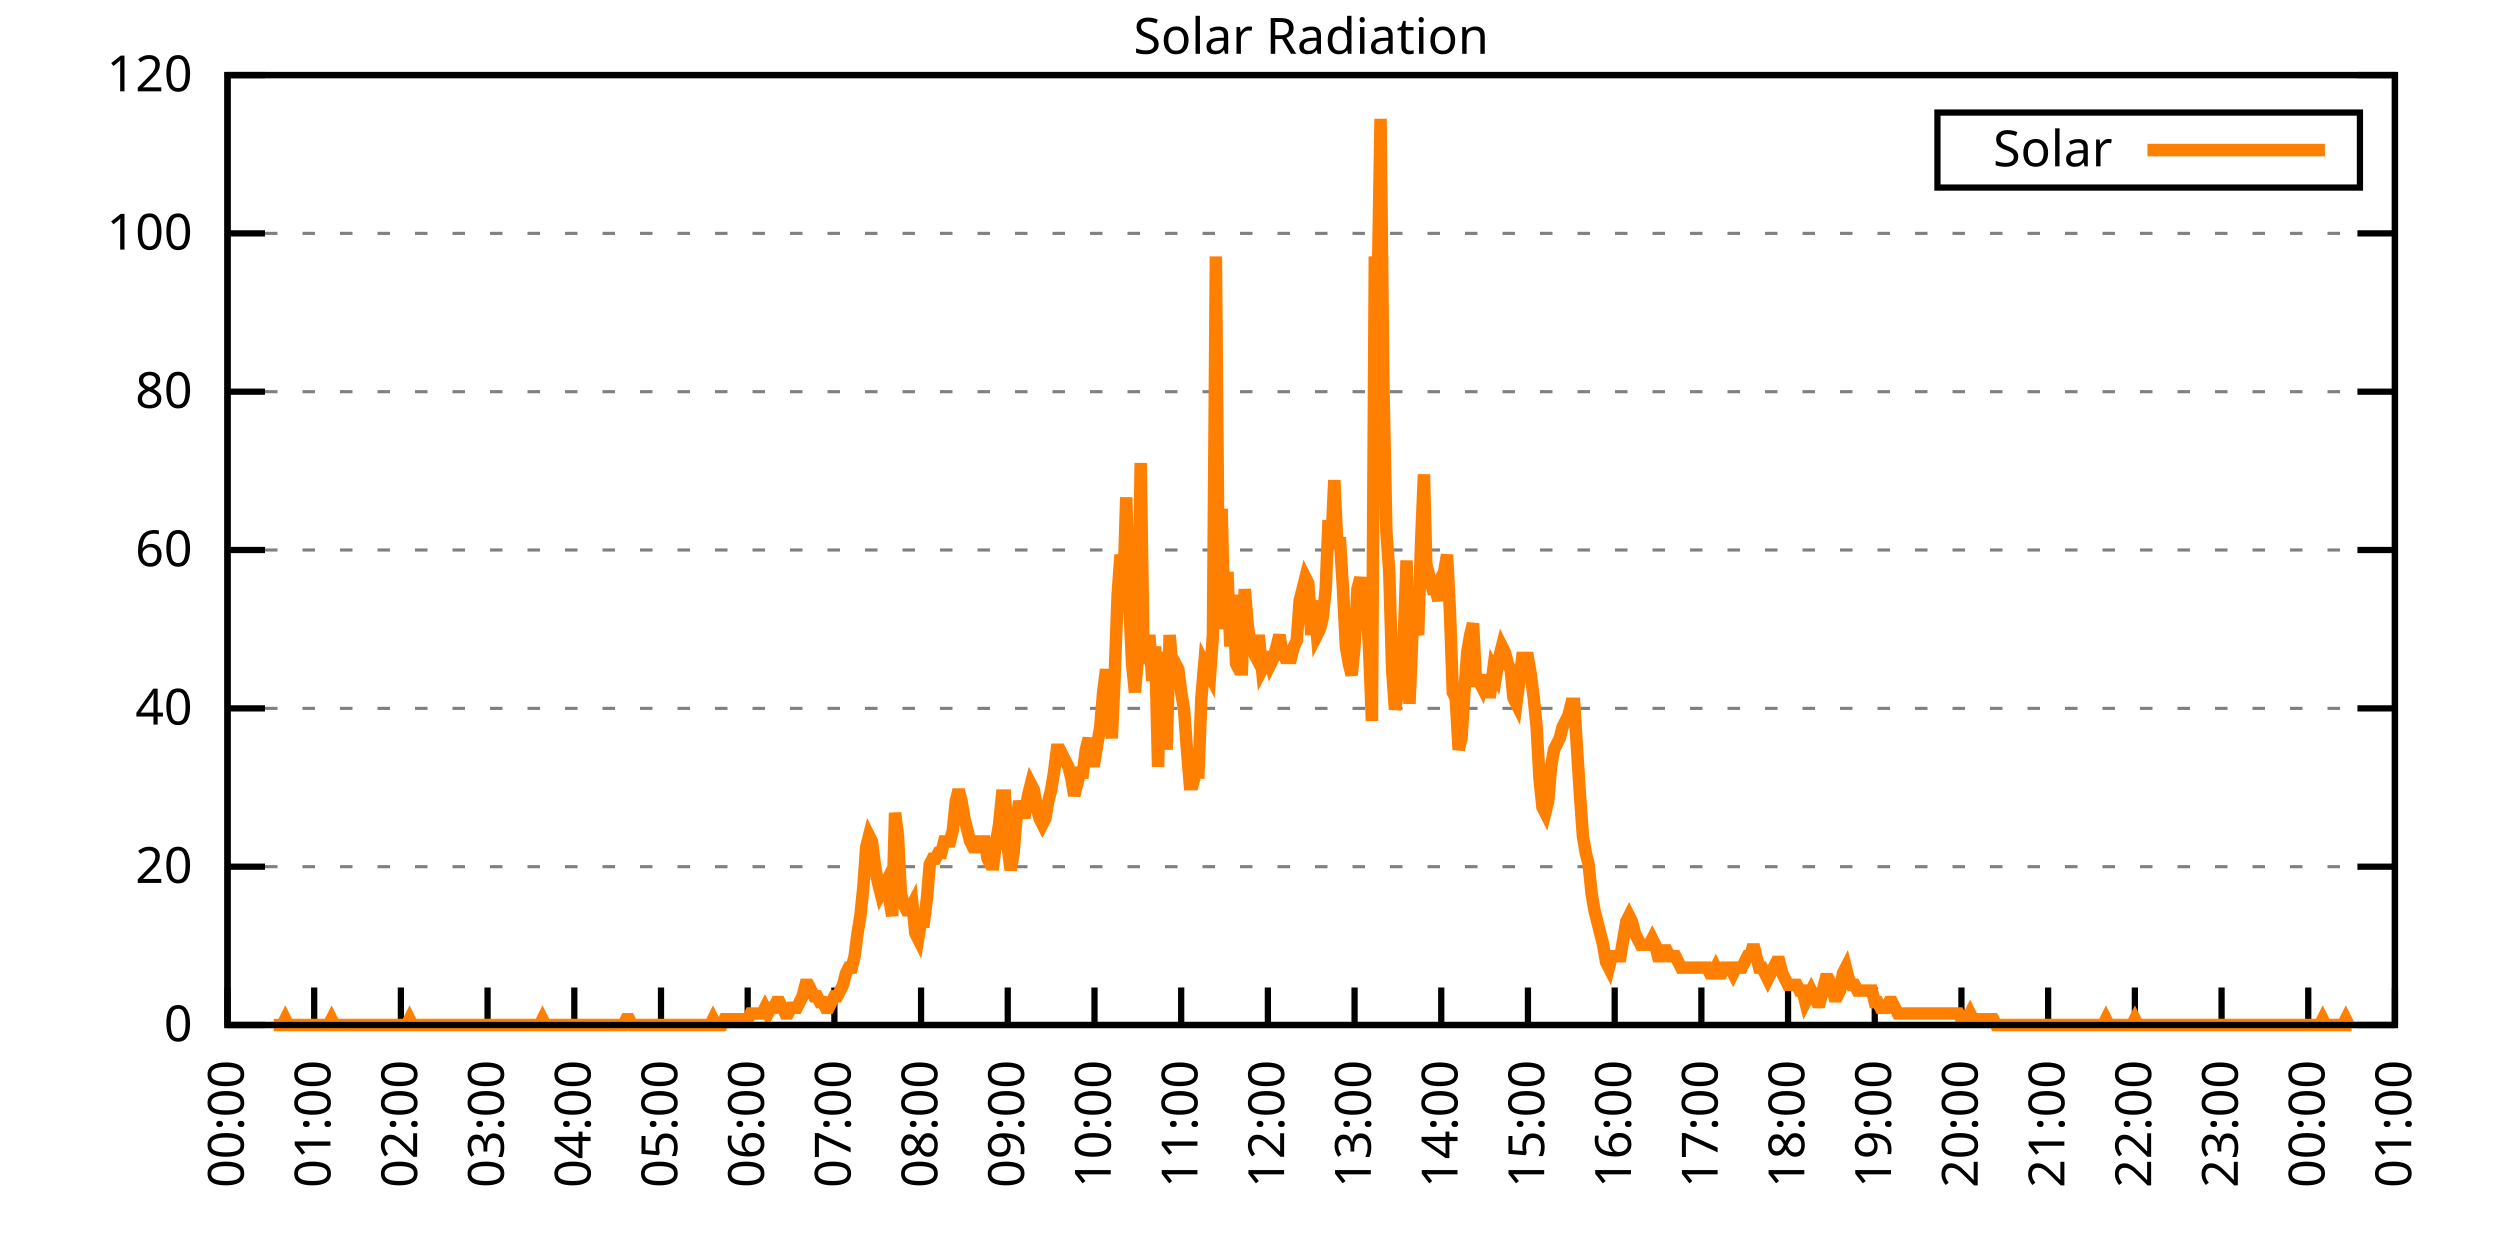
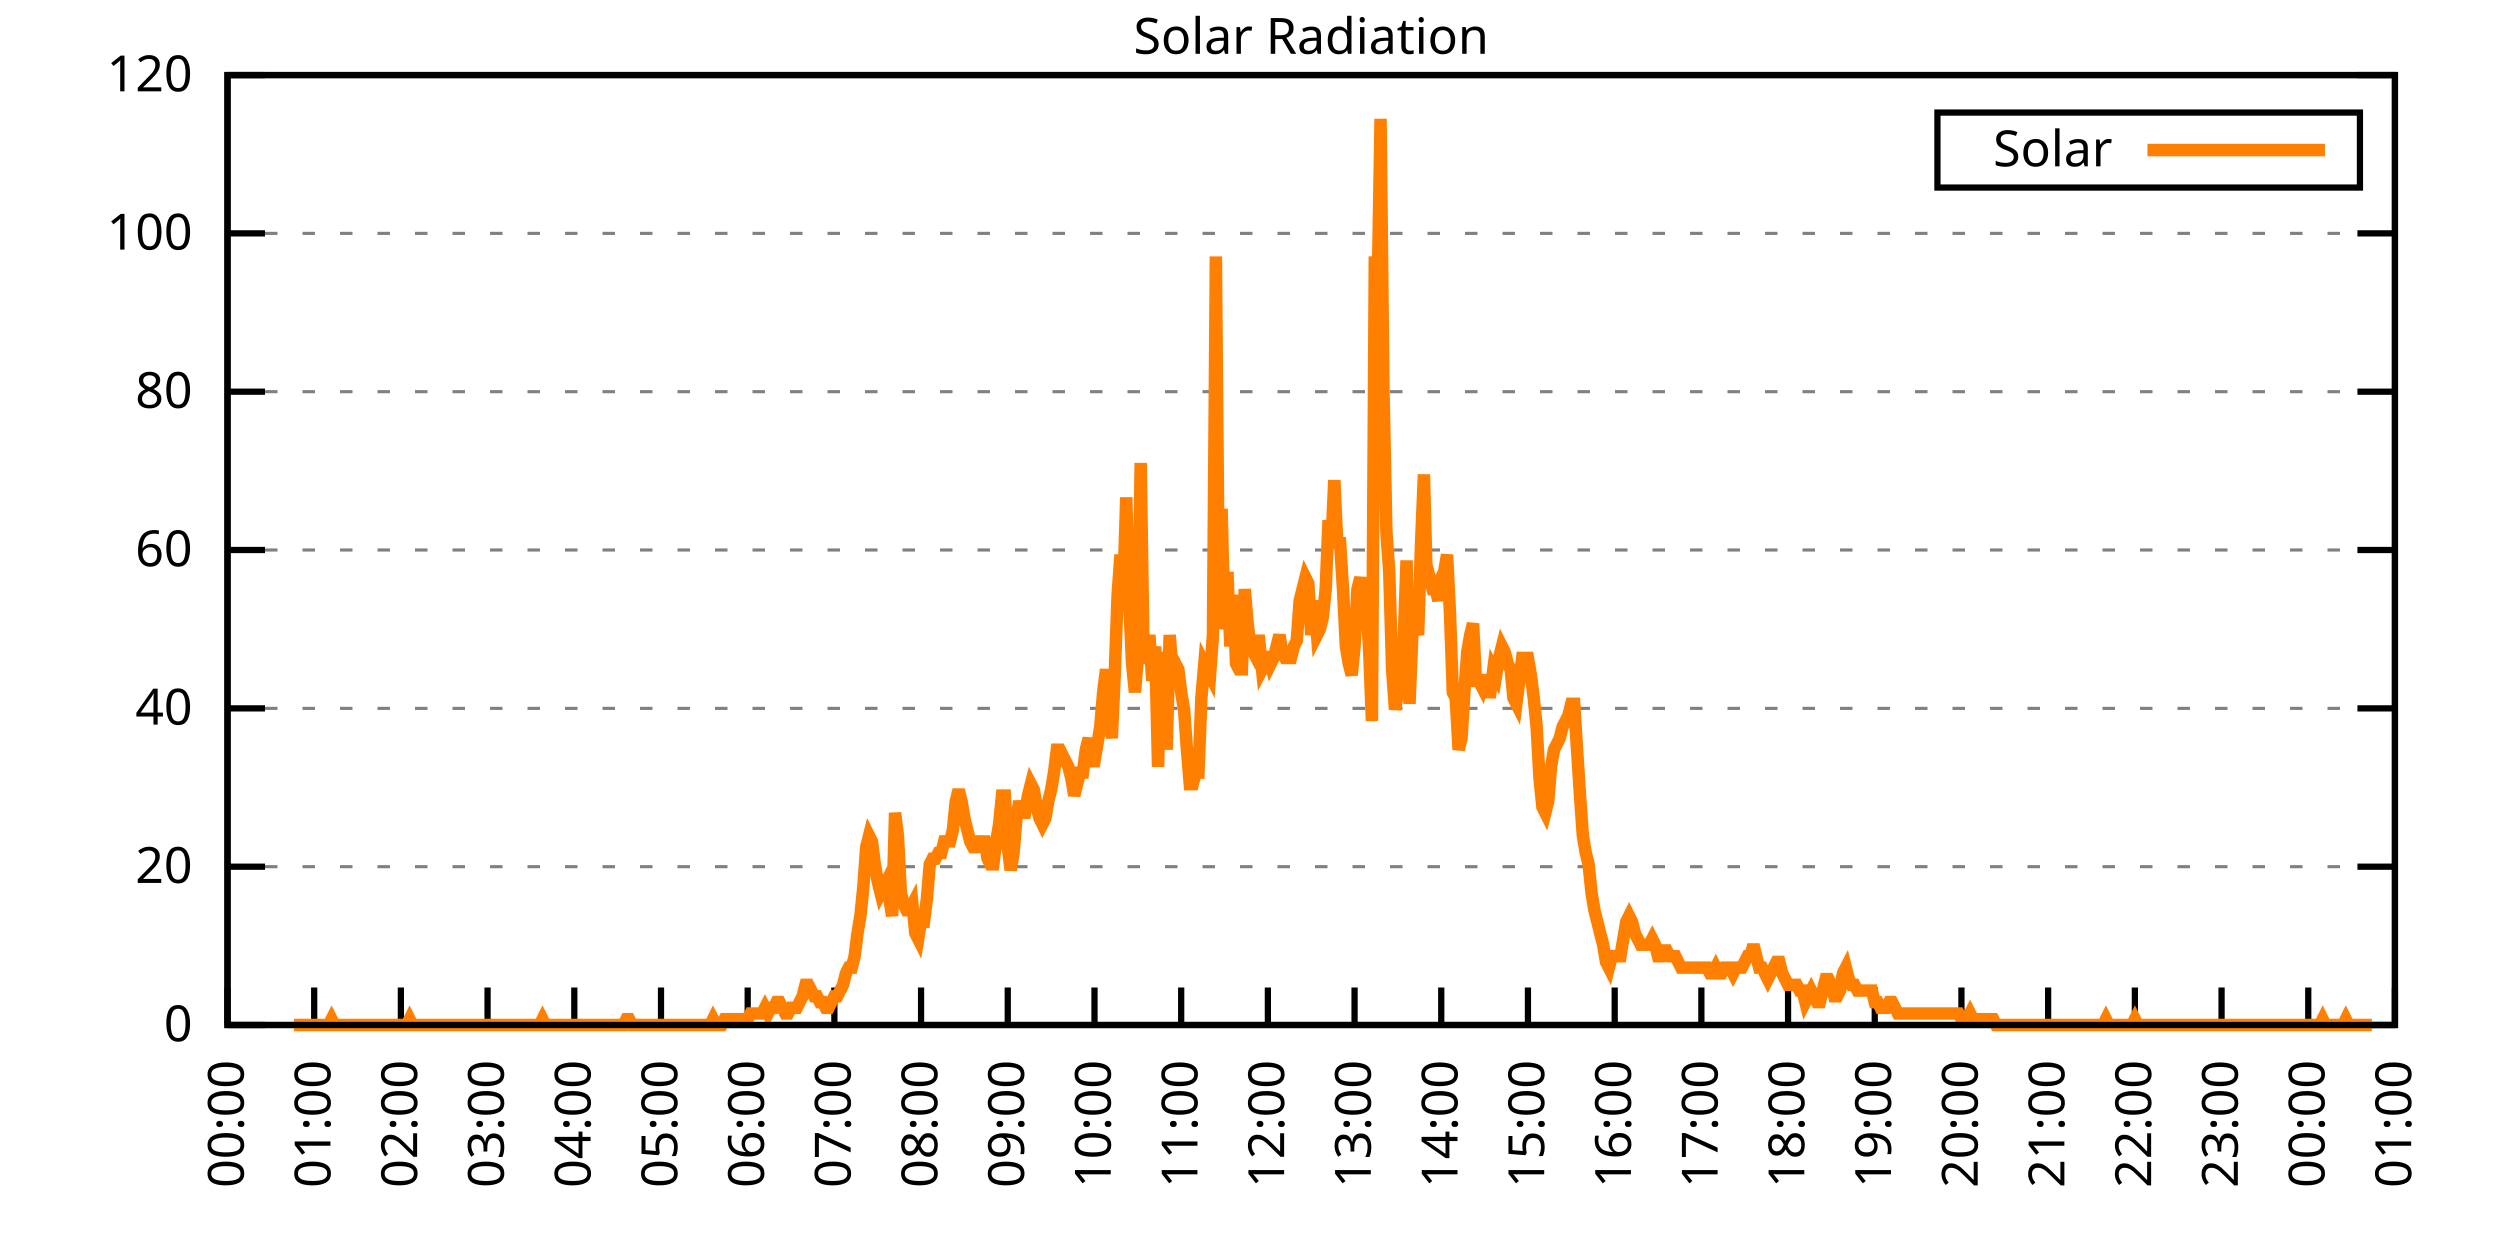
<svg xmlns="http://www.w3.org/2000/svg" xmlns:xlink="http://www.w3.org/1999/xlink" width="400" height="200" viewBox="0 0 400 200">
  <g id="gnuplot_canvas">
    <rect x="0" y="0" width="400" height="200" fill="none" />
    <defs>
      <circle id="gpDot" r="0.5" stroke-width="0.5" stroke="currentColor" />
      <path id="gpPt0" stroke-width="0.333" stroke="currentColor" d="M-1,0 h2 M0,-1 v2" />
      <path id="gpPt1" stroke-width="0.333" stroke="currentColor" d="M-1,-1 L1,1 M1,-1 L-1,1" />
      <path id="gpPt2" stroke-width="0.333" stroke="currentColor" d="M-1,0 L1,0 M0,-1 L0,1 M-1,-1 L1,1 M-1,1 L1,-1" />
      <rect id="gpPt3" stroke-width="0.333" stroke="currentColor" x="-1" y="-1" width="2" height="2" />
      <rect id="gpPt4" stroke-width="0.333" stroke="currentColor" fill="currentColor" x="-1" y="-1" width="2" height="2" />
      <circle id="gpPt5" stroke-width="0.333" stroke="currentColor" cx="0" cy="0" r="1" />
      <use xlink:href="#gpPt5" id="gpPt6" fill="currentColor" stroke="none" />
      <path id="gpPt7" stroke-width="0.333" stroke="currentColor" d="M0,-1.33 L-1.33,0.67 L1.33,0.67 z" />
      <use xlink:href="#gpPt7" id="gpPt8" fill="currentColor" stroke="none" />
      <use xlink:href="#gpPt7" id="gpPt9" stroke="currentColor" transform="rotate(180)" />
      <use xlink:href="#gpPt9" id="gpPt10" fill="currentColor" stroke="none" />
      <use xlink:href="#gpPt3" id="gpPt11" stroke="currentColor" transform="rotate(45)" />
      <use xlink:href="#gpPt11" id="gpPt12" fill="currentColor" stroke="none" />
      <path id="gpPt13" stroke-width="0.333" stroke="currentColor" d="M0,1.330 L1.265,0.411 L0.782,-1.067 L-0.782,-1.076 L-1.265,0.411 z" />
      <use xlink:href="#gpPt13" id="gpPt14" fill="currentColor" stroke="none" />
      <filter id="textbox" filterUnits="objectBoundingBox" x="0" y="0" height="1" width="1">
        <feFlood flood-color="white" flood-opacity="1" result="bgnd" />
        <feComposite in="SourceGraphic" in2="bgnd" operator="atop" />
      </filter>
      <filter id="greybox" filterUnits="objectBoundingBox" x="0" y="0" height="1" width="1">
        <feFlood flood-color="lightgrey" flood-opacity="1" result="grey" />
        <feComposite in="SourceGraphic" in2="grey" operator="atop" />
      </filter>
    </defs>
    <g fill="none" color="white" stroke="currentColor" stroke-width="1.00" stroke-linecap="butt" stroke-linejoin="miter">
</g>
    <g fill="none" color="black" stroke="currentColor" stroke-width="1.00" stroke-linecap="butt" stroke-linejoin="miter">
      <g stroke="none" shape-rendering="crispEdges">
        <polygon fill="rgb(255, 255, 255)" points="36.40,164.00 383.18,164.00 383.18,12.02 36.40,12.02 " />
      </g>
    </g>
    <g fill="none" color="black" stroke="currentColor" stroke-width="1.00" stroke-linecap="butt" stroke-linejoin="miter">
</g>
    <g fill="none" color="black" stroke="black" stroke-width="0.50" stroke-linecap="butt" stroke-linejoin="miter">
</g>
    <g fill="none" color="gray" stroke="currentColor" stroke-width="0.50" stroke-linecap="butt" stroke-linejoin="miter">
      <path stroke="gray" stroke-dasharray="2,4" class="gridline" d="M36.40,164.00 L383.19,164.00  " />
    </g>
    <g fill="none" color="gray" stroke="gray" stroke-width="1.00" stroke-linecap="butt" stroke-linejoin="miter">
</g>
    <g fill="none" color="black" stroke="currentColor" stroke-width="1.00" stroke-linecap="butt" stroke-linejoin="miter">
      <path stroke="black" d="M36.40,164.00 L42.40,164.00 M383.19,164.00 L377.19,164.00  " />
      <g transform="translate(30.80,166.60)" stroke="none" fill="black" font-family="Sans" font-size="8.00" text-anchor="end">
        <text>
          <tspan font-family="Sans"> 0</tspan>
        </text>
      </g>
    </g>
    <g fill="none" color="black" stroke="currentColor" stroke-width="1.00" stroke-linecap="butt" stroke-linejoin="miter">
</g>
    <g fill="none" color="black" stroke="black" stroke-width="0.50" stroke-linecap="butt" stroke-linejoin="miter">
</g>
    <g fill="none" color="gray" stroke="currentColor" stroke-width="0.50" stroke-linecap="butt" stroke-linejoin="miter">
      <path stroke="gray" stroke-dasharray="2,4" class="gridline" d="M36.40,138.67 L383.19,138.67  " />
    </g>
    <g fill="none" color="gray" stroke="gray" stroke-width="1.00" stroke-linecap="butt" stroke-linejoin="miter">
</g>
    <g fill="none" color="black" stroke="currentColor" stroke-width="1.00" stroke-linecap="butt" stroke-linejoin="miter">
      <path stroke="black" d="M36.40,138.67 L42.40,138.67 M383.19,138.67 L377.19,138.67  " />
      <g transform="translate(30.80,141.27)" stroke="none" fill="black" font-family="Sans" font-size="8.00" text-anchor="end">
        <text>
          <tspan font-family="Sans"> 20</tspan>
        </text>
      </g>
    </g>
    <g fill="none" color="black" stroke="currentColor" stroke-width="1.00" stroke-linecap="butt" stroke-linejoin="miter">
</g>
    <g fill="none" color="black" stroke="black" stroke-width="0.50" stroke-linecap="butt" stroke-linejoin="miter">
</g>
    <g fill="none" color="gray" stroke="currentColor" stroke-width="0.50" stroke-linecap="butt" stroke-linejoin="miter">
      <path stroke="gray" stroke-dasharray="2,4" class="gridline" d="M36.40,113.34 L383.19,113.34  " />
    </g>
    <g fill="none" color="gray" stroke="gray" stroke-width="1.00" stroke-linecap="butt" stroke-linejoin="miter">
</g>
    <g fill="none" color="black" stroke="currentColor" stroke-width="1.00" stroke-linecap="butt" stroke-linejoin="miter">
      <path stroke="black" d="M36.40,113.34 L42.40,113.34 M383.19,113.34 L377.19,113.34  " />
      <g transform="translate(30.80,115.94)" stroke="none" fill="black" font-family="Sans" font-size="8.00" text-anchor="end">
        <text>
          <tspan font-family="Sans"> 40</tspan>
        </text>
      </g>
    </g>
    <g fill="none" color="black" stroke="currentColor" stroke-width="1.00" stroke-linecap="butt" stroke-linejoin="miter">
</g>
    <g fill="none" color="black" stroke="black" stroke-width="0.50" stroke-linecap="butt" stroke-linejoin="miter">
</g>
    <g fill="none" color="gray" stroke="currentColor" stroke-width="0.50" stroke-linecap="butt" stroke-linejoin="miter">
      <path stroke="gray" stroke-dasharray="2,4" class="gridline" d="M36.40,88.00 L383.19,88.00  " />
    </g>
    <g fill="none" color="gray" stroke="gray" stroke-width="1.00" stroke-linecap="butt" stroke-linejoin="miter">
</g>
    <g fill="none" color="black" stroke="currentColor" stroke-width="1.00" stroke-linecap="butt" stroke-linejoin="miter">
      <path stroke="black" d="M36.40,88.00 L42.40,88.00 M383.19,88.00 L377.19,88.00  " />
      <g transform="translate(30.80,90.60)" stroke="none" fill="black" font-family="Sans" font-size="8.00" text-anchor="end">
        <text>
          <tspan font-family="Sans"> 60</tspan>
        </text>
      </g>
    </g>
    <g fill="none" color="black" stroke="currentColor" stroke-width="1.00" stroke-linecap="butt" stroke-linejoin="miter">
</g>
    <g fill="none" color="black" stroke="black" stroke-width="0.50" stroke-linecap="butt" stroke-linejoin="miter">
</g>
    <g fill="none" color="gray" stroke="currentColor" stroke-width="0.50" stroke-linecap="butt" stroke-linejoin="miter">
      <path stroke="gray" stroke-dasharray="2,4" class="gridline" d="M36.40,62.67 L383.19,62.67  " />
    </g>
    <g fill="none" color="gray" stroke="gray" stroke-width="1.00" stroke-linecap="butt" stroke-linejoin="miter">
</g>
    <g fill="none" color="black" stroke="currentColor" stroke-width="1.00" stroke-linecap="butt" stroke-linejoin="miter">
      <path stroke="black" d="M36.40,62.67 L42.40,62.67 M383.19,62.67 L377.19,62.67  " />
      <g transform="translate(30.80,65.27)" stroke="none" fill="black" font-family="Sans" font-size="8.00" text-anchor="end">
        <text>
          <tspan font-family="Sans"> 80</tspan>
        </text>
      </g>
    </g>
    <g fill="none" color="black" stroke="currentColor" stroke-width="1.00" stroke-linecap="butt" stroke-linejoin="miter">
</g>
    <g fill="none" color="black" stroke="black" stroke-width="0.50" stroke-linecap="butt" stroke-linejoin="miter">
</g>
    <g fill="none" color="gray" stroke="currentColor" stroke-width="0.50" stroke-linecap="butt" stroke-linejoin="miter">
      <path stroke="gray" stroke-dasharray="2,4" class="gridline" d="M36.40,37.34 L383.19,37.34  " />
    </g>
    <g fill="none" color="gray" stroke="gray" stroke-width="1.00" stroke-linecap="butt" stroke-linejoin="miter">
</g>
    <g fill="none" color="black" stroke="currentColor" stroke-width="1.00" stroke-linecap="butt" stroke-linejoin="miter">
      <path stroke="black" d="M36.40,37.34 L42.40,37.34 M383.19,37.34 L377.19,37.34  " />
      <g transform="translate(30.80,39.94)" stroke="none" fill="black" font-family="Sans" font-size="8.00" text-anchor="end">
        <text>
          <tspan font-family="Sans"> 100</tspan>
        </text>
      </g>
    </g>
    <g fill="none" color="black" stroke="currentColor" stroke-width="1.00" stroke-linecap="butt" stroke-linejoin="miter">
</g>
    <g fill="none" color="black" stroke="black" stroke-width="0.50" stroke-linecap="butt" stroke-linejoin="miter">
</g>
    <g fill="none" color="gray" stroke="currentColor" stroke-width="0.50" stroke-linecap="butt" stroke-linejoin="miter">
      <path stroke="gray" stroke-dasharray="2,4" class="gridline" d="M36.40,12.01 L383.19,12.01  " />
    </g>
    <g fill="none" color="gray" stroke="gray" stroke-width="1.00" stroke-linecap="butt" stroke-linejoin="miter">
</g>
    <g fill="none" color="black" stroke="currentColor" stroke-width="1.00" stroke-linecap="butt" stroke-linejoin="miter">
      <path stroke="black" d="M36.40,12.01 L42.40,12.01 M383.19,12.01 L377.19,12.01  " />
      <g transform="translate(30.80,14.61)" stroke="none" fill="black" font-family="Sans" font-size="8.00" text-anchor="end">
        <text>
          <tspan font-family="Sans"> 120</tspan>
        </text>
      </g>
    </g>
    <g fill="none" color="black" stroke="currentColor" stroke-width="1.00" stroke-linecap="butt" stroke-linejoin="miter">
      <path stroke="black" d="M36.40,164.00 L36.40,158.00  " />
      <g transform="translate(39.00,169.60) rotate(270.00)" stroke="none" fill="black" font-family="Sans" font-size="8.00" text-anchor="end">
        <text>
          <tspan font-family="Sans">00:00</tspan>
        </text>
      </g>
    </g>
    <g fill="none" color="black" stroke="currentColor" stroke-width="1.00" stroke-linecap="butt" stroke-linejoin="miter">
      <path stroke="black" d="M50.27,164.00 L50.27,158.00  " />
      <g transform="translate(52.87,169.60) rotate(270.00)" stroke="none" fill="black" font-family="Sans" font-size="8.00" text-anchor="end">
        <text>
          <tspan font-family="Sans">01:00</tspan>
        </text>
      </g>
    </g>
    <g fill="none" color="black" stroke="currentColor" stroke-width="1.00" stroke-linecap="butt" stroke-linejoin="miter">
      <path stroke="black" d="M64.14,164.00 L64.14,158.00  " />
      <g transform="translate(66.74,169.60) rotate(270.00)" stroke="none" fill="black" font-family="Sans" font-size="8.00" text-anchor="end">
        <text>
          <tspan font-family="Sans">02:00</tspan>
        </text>
      </g>
    </g>
    <g fill="none" color="black" stroke="currentColor" stroke-width="1.00" stroke-linecap="butt" stroke-linejoin="miter">
      <path stroke="black" d="M78.01,164.00 L78.01,158.00  " />
      <g transform="translate(80.61,169.60) rotate(270.00)" stroke="none" fill="black" font-family="Sans" font-size="8.00" text-anchor="end">
        <text>
          <tspan font-family="Sans">03:00</tspan>
        </text>
      </g>
    </g>
    <g fill="none" color="black" stroke="currentColor" stroke-width="1.00" stroke-linecap="butt" stroke-linejoin="miter">
      <path stroke="black" d="M91.89,164.00 L91.89,158.00  " />
      <g transform="translate(94.49,169.60) rotate(270.00)" stroke="none" fill="black" font-family="Sans" font-size="8.00" text-anchor="end">
        <text>
          <tspan font-family="Sans">04:00</tspan>
        </text>
      </g>
    </g>
    <g fill="none" color="black" stroke="currentColor" stroke-width="1.00" stroke-linecap="butt" stroke-linejoin="miter">
      <path stroke="black" d="M105.76,164.00 L105.76,158.00  " />
      <g transform="translate(108.36,169.60) rotate(270.00)" stroke="none" fill="black" font-family="Sans" font-size="8.00" text-anchor="end">
        <text>
          <tspan font-family="Sans">05:00</tspan>
        </text>
      </g>
    </g>
    <g fill="none" color="black" stroke="currentColor" stroke-width="1.00" stroke-linecap="butt" stroke-linejoin="miter">
      <path stroke="black" d="M119.63,164.00 L119.63,158.00  " />
      <g transform="translate(122.23,169.60) rotate(270.00)" stroke="none" fill="black" font-family="Sans" font-size="8.00" text-anchor="end">
        <text>
          <tspan font-family="Sans">06:00</tspan>
        </text>
      </g>
    </g>
    <g fill="none" color="black" stroke="currentColor" stroke-width="1.00" stroke-linecap="butt" stroke-linejoin="miter">
      <path stroke="black" d="M133.50,164.00 L133.50,158.00  " />
      <g transform="translate(136.10,169.60) rotate(270.00)" stroke="none" fill="black" font-family="Sans" font-size="8.00" text-anchor="end">
        <text>
          <tspan font-family="Sans">07:00</tspan>
        </text>
      </g>
    </g>
    <g fill="none" color="black" stroke="currentColor" stroke-width="1.00" stroke-linecap="butt" stroke-linejoin="miter">
      <path stroke="black" d="M147.37,164.00 L147.37,158.00  " />
      <g transform="translate(149.97,169.60) rotate(270.00)" stroke="none" fill="black" font-family="Sans" font-size="8.00" text-anchor="end">
        <text>
          <tspan font-family="Sans">08:00</tspan>
        </text>
      </g>
    </g>
    <g fill="none" color="black" stroke="currentColor" stroke-width="1.00" stroke-linecap="butt" stroke-linejoin="miter">
      <path stroke="black" d="M161.24,164.00 L161.24,158.00  " />
      <g transform="translate(163.84,169.60) rotate(270.00)" stroke="none" fill="black" font-family="Sans" font-size="8.00" text-anchor="end">
        <text>
          <tspan font-family="Sans">09:00</tspan>
        </text>
      </g>
    </g>
    <g fill="none" color="black" stroke="currentColor" stroke-width="1.00" stroke-linecap="butt" stroke-linejoin="miter">
      <path stroke="black" d="M175.12,164.00 L175.12,158.00  " />
      <g transform="translate(177.72,169.60) rotate(270.00)" stroke="none" fill="black" font-family="Sans" font-size="8.00" text-anchor="end">
        <text>
          <tspan font-family="Sans">10:00</tspan>
        </text>
      </g>
    </g>
    <g fill="none" color="black" stroke="currentColor" stroke-width="1.00" stroke-linecap="butt" stroke-linejoin="miter">
      <path stroke="black" d="M188.99,164.00 L188.99,158.00  " />
      <g transform="translate(191.59,169.60) rotate(270.00)" stroke="none" fill="black" font-family="Sans" font-size="8.00" text-anchor="end">
        <text>
          <tspan font-family="Sans">11:00</tspan>
        </text>
      </g>
    </g>
    <g fill="none" color="black" stroke="currentColor" stroke-width="1.00" stroke-linecap="butt" stroke-linejoin="miter">
      <path stroke="black" d="M202.86,164.00 L202.86,158.00  " />
      <g transform="translate(205.46,169.60) rotate(270.00)" stroke="none" fill="black" font-family="Sans" font-size="8.00" text-anchor="end">
        <text>
          <tspan font-family="Sans">12:00</tspan>
        </text>
      </g>
    </g>
    <g fill="none" color="black" stroke="currentColor" stroke-width="1.00" stroke-linecap="butt" stroke-linejoin="miter">
      <path stroke="black" d="M216.73,164.00 L216.73,158.00  " />
      <g transform="translate(219.33,169.60) rotate(270.00)" stroke="none" fill="black" font-family="Sans" font-size="8.00" text-anchor="end">
        <text>
          <tspan font-family="Sans">13:00</tspan>
        </text>
      </g>
    </g>
    <g fill="none" color="black" stroke="currentColor" stroke-width="1.00" stroke-linecap="butt" stroke-linejoin="miter">
      <path stroke="black" d="M230.60,164.00 L230.60,158.00  " />
      <g transform="translate(233.20,169.60) rotate(270.00)" stroke="none" fill="black" font-family="Sans" font-size="8.00" text-anchor="end">
        <text>
          <tspan font-family="Sans">14:00</tspan>
        </text>
      </g>
    </g>
    <g fill="none" color="black" stroke="currentColor" stroke-width="1.00" stroke-linecap="butt" stroke-linejoin="miter">
      <path stroke="black" d="M244.47,164.00 L244.47,158.00  " />
      <g transform="translate(247.07,169.60) rotate(270.00)" stroke="none" fill="black" font-family="Sans" font-size="8.00" text-anchor="end">
        <text>
          <tspan font-family="Sans">15:00</tspan>
        </text>
      </g>
    </g>
    <g fill="none" color="black" stroke="currentColor" stroke-width="1.00" stroke-linecap="butt" stroke-linejoin="miter">
      <path stroke="black" d="M258.35,164.00 L258.35,158.00  " />
      <g transform="translate(260.95,169.60) rotate(270.00)" stroke="none" fill="black" font-family="Sans" font-size="8.00" text-anchor="end">
        <text>
          <tspan font-family="Sans">16:00</tspan>
        </text>
      </g>
    </g>
    <g fill="none" color="black" stroke="currentColor" stroke-width="1.00" stroke-linecap="butt" stroke-linejoin="miter">
      <path stroke="black" d="M272.22,164.00 L272.22,158.00  " />
      <g transform="translate(274.82,169.60) rotate(270.00)" stroke="none" fill="black" font-family="Sans" font-size="8.00" text-anchor="end">
        <text>
          <tspan font-family="Sans">17:00</tspan>
        </text>
      </g>
    </g>
    <g fill="none" color="black" stroke="currentColor" stroke-width="1.00" stroke-linecap="butt" stroke-linejoin="miter">
      <path stroke="black" d="M286.09,164.00 L286.09,158.00  " />
      <g transform="translate(288.69,169.60) rotate(270.00)" stroke="none" fill="black" font-family="Sans" font-size="8.00" text-anchor="end">
        <text>
          <tspan font-family="Sans">18:00</tspan>
        </text>
      </g>
    </g>
    <g fill="none" color="black" stroke="currentColor" stroke-width="1.00" stroke-linecap="butt" stroke-linejoin="miter">
      <path stroke="black" d="M299.96,164.00 L299.96,158.00  " />
      <g transform="translate(302.56,169.60) rotate(270.00)" stroke="none" fill="black" font-family="Sans" font-size="8.00" text-anchor="end">
        <text>
          <tspan font-family="Sans">19:00</tspan>
        </text>
      </g>
    </g>
    <g fill="none" color="black" stroke="currentColor" stroke-width="1.00" stroke-linecap="butt" stroke-linejoin="miter">
      <path stroke="black" d="M313.83,164.00 L313.83,158.00  " />
      <g transform="translate(316.43,169.60) rotate(270.00)" stroke="none" fill="black" font-family="Sans" font-size="8.00" text-anchor="end">
        <text>
          <tspan font-family="Sans">20:00</tspan>
        </text>
      </g>
    </g>
    <g fill="none" color="black" stroke="currentColor" stroke-width="1.00" stroke-linecap="butt" stroke-linejoin="miter">
      <path stroke="black" d="M327.70,164.00 L327.70,158.00  " />
      <g transform="translate(330.30,169.60) rotate(270.00)" stroke="none" fill="black" font-family="Sans" font-size="8.00" text-anchor="end">
        <text>
          <tspan font-family="Sans">21:00</tspan>
        </text>
      </g>
    </g>
    <g fill="none" color="black" stroke="currentColor" stroke-width="1.00" stroke-linecap="butt" stroke-linejoin="miter">
      <path stroke="black" d="M341.58,164.00 L341.58,158.00  " />
      <g transform="translate(344.18,169.60) rotate(270.00)" stroke="none" fill="black" font-family="Sans" font-size="8.00" text-anchor="end">
        <text>
          <tspan font-family="Sans">22:00</tspan>
        </text>
      </g>
    </g>
    <g fill="none" color="black" stroke="currentColor" stroke-width="1.00" stroke-linecap="butt" stroke-linejoin="miter">
      <path stroke="black" d="M355.45,164.00 L355.45,158.00  " />
      <g transform="translate(358.05,169.60) rotate(270.00)" stroke="none" fill="black" font-family="Sans" font-size="8.00" text-anchor="end">
        <text>
          <tspan font-family="Sans">23:00</tspan>
        </text>
      </g>
    </g>
    <g fill="none" color="black" stroke="currentColor" stroke-width="1.00" stroke-linecap="butt" stroke-linejoin="miter">
      <path stroke="black" d="M369.32,164.00 L369.32,158.00  " />
      <g transform="translate(371.92,169.60) rotate(270.00)" stroke="none" fill="black" font-family="Sans" font-size="8.00" text-anchor="end">
        <text>
          <tspan font-family="Sans">00:00</tspan>
        </text>
      </g>
    </g>
    <g fill="none" color="black" stroke="currentColor" stroke-width="1.00" stroke-linecap="butt" stroke-linejoin="miter">
      <path stroke="black" d="M383.19,164.00 L383.19,158.00  " />
      <g transform="translate(385.79,169.60) rotate(270.00)" stroke="none" fill="black" font-family="Sans" font-size="8.00" text-anchor="end">
        <text>
          <tspan font-family="Sans">01:00</tspan>
        </text>
      </g>
    </g>
    <g fill="none" color="black" stroke="currentColor" stroke-width="1.00" stroke-linecap="butt" stroke-linejoin="miter">
</g>
    <g fill="none" color="black" stroke="currentColor" stroke-width="1.00" stroke-linecap="butt" stroke-linejoin="miter">
      <path stroke="black" d="M36.40,12.01 L36.40,164.00 L383.19,164.00 L383.19,12.01 L36.40,12.01 Z  " />
    </g>
    <g fill="none" color="black" stroke="currentColor" stroke-width="1.00" stroke-linecap="butt" stroke-linejoin="miter">
</g>
    <g fill="none" color="black" stroke="currentColor" stroke-width="1.00" stroke-linecap="butt" stroke-linejoin="miter">
      <path stroke="black" d="M309.99,30.01 L309.99,18.01 L377.59,18.01 L377.59,30.01 L309.99,30.01 Z  " />
    </g>
    <g id="Solar_Radiation_plot_1">
      <g fill="none" color="white" stroke="black" stroke-width="2.00" stroke-linecap="butt" stroke-linejoin="miter">
</g>
      <g fill="none" color="black" stroke="currentColor" stroke-width="2.00" stroke-linecap="butt" stroke-linejoin="miter">
        <g transform="translate(337.99,26.61)" stroke="none" fill="black" font-family="Sans" font-size="8.00" text-anchor="end">
          <text>
            <tspan font-family="Sans">Solar</tspan>
          </text>
        </g>
      </g>
      <g fill="none" color="black" stroke="currentColor" stroke-width="2.00" stroke-linecap="butt" stroke-linejoin="miter">
-         <path stroke="rgb(255, 127,   0)" d="M343.59,24.01 L371.99,24.01 M43.80,164.00 L44.26,164.00 L44.72,164.00 L45.19,164.00 L45.65,163.08 L46.11,164.00   L46.57,164.00 L47.03,164.00 L47.50,164.00 L47.96,164.00 L48.42,164.00 L48.88,164.00 L49.35,164.00 L49.81,164.00   L50.27,164.00 L50.73,164.00 L51.20,164.00 L51.66,164.00 L52.12,164.00 L52.58,164.00 L53.05,163.08 L53.51,164.00   L53.97,164.00 L54.43,164.00 L54.90,164.00 L55.36,164.00 L55.82,164.00 L56.28,164.00 L56.75,164.00 L57.21,164.00   L57.67,164.00 L58.13,164.00 L58.59,164.00 L59.06,164.00 L59.52,164.00 L59.98,164.00 L60.44,164.00 L60.91,164.00   L61.37,164.00 L61.83,164.00 L62.29,164.00 L62.76,164.00 L63.22,164.00 L63.68,164.00 L64.14,164.00 L64.61,164.00   L65.07,164.00 L65.53,163.08 L65.99,164.00 L66.46,164.00 L66.92,164.00 L67.38,164.00 L67.84,164.00 L68.30,164.00   L68.77,164.00 L69.23,164.00 L69.69,164.00 L70.15,164.00 L70.62,164.00 L71.08,164.00 L71.54,164.00 L72.00,164.00   L72.47,164.00 L72.93,164.00 L73.39,164.00 L73.85,164.00 L74.32,164.00 L74.78,164.00 L75.24,164.00 L75.70,164.00   L76.17,164.00 L76.63,164.00 L77.09,164.00 L77.55,164.00 L78.01,164.00 L78.48,164.00 L78.94,164.00 L79.40,164.00   L79.86,164.00 L80.33,164.00 L80.79,164.00 L81.25,164.00 L81.71,164.00 L82.18,164.00 L82.64,164.00 L83.10,164.00   L83.56,164.00 L84.03,164.00 L84.49,164.00 L84.95,164.00 L85.41,164.00 L85.88,164.00 L86.34,164.00 L86.80,163.08   L87.26,164.00 L87.72,164.00 L88.19,164.00 L88.65,164.00 L89.11,164.00 L89.57,164.00 L90.04,164.00 L90.50,164.00   L90.96,164.00 L91.42,164.00 L91.89,164.00 L92.35,164.00 L92.81,164.00 L93.27,164.00 L93.74,164.00 L94.20,164.00   L94.66,164.00 L95.12,164.00 L95.59,164.00 L96.05,164.00 L96.51,164.00 L96.97,164.00 L97.44,164.00 L97.90,164.00   L98.36,164.00 L98.82,164.00 L99.28,164.00 L99.75,164.00 L100.21,163.08 L100.67,163.08 L101.13,164.00 L101.60,164.00   L102.06,164.00 L102.52,164.00 L102.98,164.00 L103.45,164.00 L103.91,164.00 L104.37,164.00 L104.83,164.00 L105.30,164.00   L105.76,164.00 L106.22,164.00 L106.68,164.00 L107.15,164.00 L107.61,164.00 L108.07,164.00 L108.53,164.00 L108.99,164.00   L109.46,164.00 L109.92,164.00 L110.38,164.00 L110.84,164.00 L111.31,164.00 L111.77,164.00 L112.23,164.00 L112.69,164.00   L113.16,164.00 L113.62,164.00 L114.08,163.08 L114.54,164.00 L115.01,164.00 L115.47,164.00 L115.93,163.08 L116.39,163.08   L116.86,163.08 L117.32,163.08 L117.78,163.08 L118.24,163.08 L118.70,163.08 L119.17,163.08 L119.63,163.08 L120.09,162.16   L120.55,162.16 L121.02,162.16 L121.48,162.16 L121.94,162.16 L122.40,161.25 L122.87,162.16 L123.33,161.25 L123.79,161.25   L124.25,160.33 L124.72,160.33 L125.18,161.25 L125.64,162.16 L126.10,162.16 L126.57,161.25 L127.03,161.25 L127.49,161.25   L127.95,160.33 L128.41,159.41 L128.88,157.58 L129.34,157.58 L129.80,158.49 L130.26,159.41 L130.73,159.41 L131.19,160.33   L131.65,160.33 L132.11,161.25 L132.58,161.25 L133.04,160.33 L133.50,159.41 L133.96,159.41 L134.43,158.49 L134.89,157.58   L135.35,155.74 L135.81,154.82 L136.28,154.82 L136.74,152.99 L137.20,149.32 L137.66,146.56 L138.13,141.98 L138.59,135.55   L139.05,133.72 L139.51,134.63 L139.97,138.30 L140.44,141.06 L140.90,142.89 L141.36,141.98 L141.82,141.06 L142.29,143.81   L142.75,146.56 L143.21,130.05 L143.67,133.72 L144.14,142.89 L144.60,144.73 L145.06,145.65 L145.52,145.65 L145.99,144.73   L146.45,149.32 L146.91,150.23 L147.37,147.48 L147.84,147.48 L148.30,143.81 L148.76,138.30 L149.22,137.39 L149.68,137.39   L150.15,136.47 L150.61,136.47 L151.07,134.63 L151.53,134.63 L152.00,134.63 L152.46,132.80 L152.92,128.21 L153.38,126.37   L153.85,128.21 L154.31,130.96 L154.77,132.80 L155.23,134.63 L155.70,135.55 L156.16,135.55 L156.62,134.63 L157.08,134.63   L157.55,134.63 L158.01,137.39 L158.47,138.30 L158.93,138.30 L159.39,134.63 L159.86,131.88 L160.32,127.29 L160.78,127.29   L161.24,135.55 L161.71,139.22 L162.17,136.47 L162.63,130.96 L163.09,128.21 L163.56,130.05 L164.02,130.05 L164.48,127.29   L164.94,125.46 L165.41,126.37 L165.87,129.13 L166.33,130.96 L166.79,131.88 L167.26,130.96 L167.72,128.21 L168.18,126.37   L168.64,123.62 L169.10,119.95 L169.57,119.95 L170.03,120.87 L170.49,121.79 L170.95,122.70 L171.42,124.54 L171.88,127.29   L172.34,125.46 L172.80,123.62 L173.27,123.62 L173.73,119.95 L174.19,118.12 L174.65,121.79 L175.12,121.79 L175.58,119.03   L176.04,116.28 L176.50,110.77 L176.97,107.10 L177.43,113.53 L177.89,118.12 L178.35,108.02 L178.82,95.17 L179.28,88.75   L179.74,94.26 L180.20,79.57 L180.66,96.09 L181.13,106.19 L181.59,110.77 L182.05,105.27 L182.51,74.07 L182.98,105.27   L183.44,105.27 L183.90,101.60 L184.36,108.94 L184.83,103.43 L185.29,122.70 L185.75,105.27 L186.21,105.27 L186.68,119.95   L187.14,101.60 L187.60,107.10 L188.06,106.19 L188.53,107.10 L188.99,110.77 L189.45,113.53 L189.91,119.95 L190.37,125.46   L190.84,125.46 L191.30,123.62 L191.76,123.62 L192.22,111.69 L192.69,106.19 L193.15,107.10 L193.61,108.02 L194.07,101.60   L194.54,41.03 L195.00,94.26 L195.46,81.41 L195.92,100.68 L196.39,91.50 L196.85,103.43 L197.31,95.17 L197.77,106.19   L198.24,107.10 L198.70,107.10 L199.16,94.26 L199.62,99.76 L200.08,103.43 L200.55,104.35 L201.01,102.51 L201.47,102.51   L201.93,107.10 L202.40,106.19 L202.86,104.35 L203.32,106.19 L203.78,105.27 L204.25,103.43 L204.71,101.60 L205.17,104.35   L205.63,105.27 L206.10,105.27 L206.56,105.27 L207.02,103.43 L207.48,102.51 L207.95,96.09 L208.41,94.26 L208.87,92.42   L209.33,93.34 L209.80,101.60 L210.26,96.09 L210.72,101.60 L211.18,100.68 L211.64,98.84 L212.11,94.26 L212.57,83.24   L213.03,86.91 L213.49,76.82 L213.96,86.91 L214.42,86.91 L214.88,94.26 L215.34,103.43 L215.81,106.19 L216.27,108.02   L216.73,103.43 L217.19,94.26 L217.66,92.42 L218.12,96.09 L218.58,96.09 L219.04,103.43 L219.51,115.36 L219.97,41.03   L220.43,46.54 L220.89,19.01 L221.35,62.14 L221.82,85.08 L222.28,91.50 L222.74,107.10 L223.20,113.53 L223.67,110.77   L224.13,110.77 L224.59,102.51 L225.05,89.67 L225.52,112.61 L225.98,101.60 L226.44,99.76 L226.90,101.60 L227.37,86.91   L227.83,75.90 L228.29,93.34 L228.75,92.42 L229.22,94.26 L229.68,94.26 L230.14,96.09 L230.60,92.42 L231.06,91.50   L231.53,88.75 L231.99,97.93 L232.45,110.77 L232.91,111.69 L233.38,119.95 L233.84,118.12 L234.30,110.77 L234.76,104.35   L235.23,101.60 L235.69,99.76 L236.15,108.94 L236.61,108.94 L237.08,109.86 L237.54,108.02 L238.00,110.77 L238.46,110.77   L238.93,107.10 L239.39,108.02 L239.85,105.27 L240.31,103.43 L240.77,104.35 L241.24,106.19 L241.70,107.10 L242.16,111.69   L242.62,112.61 L243.09,108.94 L243.55,105.27 L244.01,105.27 L244.47,105.27 L244.94,108.02 L245.40,111.69 L245.86,116.28   L246.32,124.54 L246.79,129.13 L247.25,130.05 L247.71,128.21 L248.17,122.70 L248.64,119.95 L249.10,119.03 L249.56,118.12   L250.02,116.28 L250.49,115.36 L250.95,114.44 L251.41,112.61 L251.87,112.61 L252.33,119.95 L252.80,127.29 L253.26,133.72   L253.72,136.47 L254.18,138.30 L254.65,142.89 L255.11,145.65 L255.57,147.48 L256.03,149.32 L256.50,151.15 L256.96,153.91   L257.42,154.82 L257.88,152.99 L258.35,152.99 L258.81,152.99 L259.27,152.99 L259.73,150.23 L260.20,147.48 L260.66,146.56   L261.12,147.48 L261.58,149.32 L262.04,150.23 L262.51,151.15 L262.97,151.15 L263.43,151.15 L263.89,151.15 L264.36,150.23   L264.82,151.15 L265.28,152.99 L265.74,152.99 L266.21,152.07 L266.67,152.07 L267.13,152.99 L267.59,152.99 L268.06,152.99   L268.52,153.91 L268.98,154.82 L269.44,154.82 L269.91,154.82 L270.37,154.82 L270.83,154.82 L271.29,154.82 L271.75,154.82   L272.22,154.82 L272.68,154.82 L273.14,154.82 L273.60,155.74 L274.07,155.74 L274.53,154.82 L274.99,155.74 L275.45,155.74   L275.92,154.82 L276.38,154.82 L276.84,154.82 L277.30,155.74 L277.77,154.82 L278.23,154.82 L278.69,154.82 L279.15,153.91   L279.62,152.99 L280.08,152.99 L280.54,151.15 L281.00,152.99 L281.46,154.82 L281.93,154.82 L282.39,155.74 L282.85,156.66   L283.31,155.74 L283.78,154.82 L284.24,153.91 L284.70,153.91 L285.16,155.74 L285.63,156.66 L286.09,157.58 L286.55,157.58   L287.01,157.58 L287.48,157.58 L287.94,158.49 L288.40,158.49 L288.86,160.33 L289.33,159.41 L289.79,158.49 L290.25,159.41   L290.71,160.33 L291.18,160.33 L291.64,158.49 L292.10,156.66 L292.56,156.66 L293.02,157.58 L293.49,159.41 L293.95,159.41   L294.41,158.49 L294.87,155.74 L295.34,154.82 L295.80,156.66 L296.26,157.58 L296.72,157.58 L297.19,158.49 L297.65,158.49   L298.11,158.49 L298.57,158.49 L299.04,158.49 L299.50,158.49 L299.96,160.33 L300.42,160.33 L300.89,161.25 L301.35,161.25   L301.81,161.25 L302.27,160.33 L302.73,160.33 L303.20,161.25 L303.66,162.16 L304.12,162.16 L304.58,162.16 L305.05,162.16   L305.51,162.16 L305.97,162.16 L306.43,162.16 L306.90,162.16 L307.36,162.16 L307.82,162.16 L308.28,162.16 L308.75,162.16   L309.21,162.16 L309.67,162.16 L310.13,162.16 L310.60,162.16 L311.06,162.16 L311.52,162.16 L311.98,162.16 L312.44,162.16   L312.91,162.16 L313.37,162.16 L313.83,163.08 L314.29,163.08 L314.76,163.08 L315.22,162.16 L315.68,163.08 L316.14,163.08   L316.61,163.08 L317.07,163.08 L317.53,163.08 L317.99,163.08 L318.46,163.08 L318.92,163.08 L319.38,164.00 L319.84,164.00   L320.31,164.00 L320.77,164.00 L321.23,164.00 L321.69,164.00 L322.15,164.00 L322.62,164.00 L323.08,164.00 L323.54,164.00   L324.00,164.00 L324.47,164.00 L324.93,164.00 L325.39,164.00 L325.85,164.00 L326.32,164.00 L326.78,164.00 L327.24,164.00   L327.70,164.00 L328.17,164.00 L328.63,164.00 L329.09,164.00 L329.55,164.00 L330.02,164.00 L330.48,164.00 L330.94,164.00   L331.40,164.00 L331.87,164.00 L332.33,164.00 L332.79,164.00 L333.25,164.00 L333.71,164.00 L334.18,164.00 L334.64,164.00   L335.10,164.00 L335.56,164.00 L336.03,164.00 L336.49,164.00 L336.95,163.08 L337.41,164.00 L337.88,164.00 L338.34,164.00   L338.80,164.00 L339.26,164.00 L339.73,164.00 L340.19,164.00 L340.65,164.00 L341.11,164.00 L341.58,163.08 L342.04,164.00   L342.50,164.00 L342.96,164.00 L343.42,164.00 L343.89,164.00 L344.35,164.00 L344.81,164.00 L345.27,164.00 L345.74,164.00   L346.20,164.00 L346.66,164.00 L347.12,164.00 L347.59,164.00 L348.05,164.00 L348.51,164.00 L348.97,164.00 L349.44,164.00   L349.90,164.00 L350.36,164.00 L350.82,164.00 L351.29,164.00 L351.75,164.00 L352.21,164.00 L352.67,164.00 L353.13,164.00   L353.60,164.00 L354.06,164.00 L354.52,164.00 L354.98,164.00 L355.45,164.00 L355.91,164.00 L356.37,164.00 L356.83,164.00   L357.30,164.00 L357.76,164.00 L358.22,164.00 L358.68,164.00 L359.15,164.00 L359.61,164.00 L360.07,164.00 L360.53,164.00   L361.00,164.00 L361.46,164.00 L361.92,164.00 L362.38,164.00 L362.84,164.00 L363.31,164.00 L363.77,164.00 L364.23,164.00   L364.69,164.00 L365.16,164.00 L365.62,164.00 L366.08,164.00 L366.54,164.00 L367.01,164.00 L367.47,164.00 L367.93,164.00   L368.39,164.00 L368.86,164.00 L369.32,164.00 L369.78,164.00 L370.24,164.00 L370.71,164.00 L371.17,164.00 L371.63,163.08   L372.09,164.00 L372.56,164.00 L373.02,164.00 L373.48,164.00 L373.94,164.00 L374.40,164.00 L374.87,164.00 L375.33,163.08   L375.79,164.00 L376.25,164.00  " />
+         <path stroke="rgb(255, 127,   0)" d="M343.59,24.01 L371.99,24.01 M47.03,164.00 L47.50,164.00 L47.96,164.00 L48.42,164.00 L48.88,164.00 L49.35,164.00   L49.81,164.00 L50.27,164.00 L50.73,164.00 L51.20,164.00 L51.66,164.00 L52.12,164.00 L52.58,164.00 L53.05,163.08   L53.51,164.00 L53.97,164.00 L54.43,164.00 L54.90,164.00 L55.36,164.00 L55.82,164.00 L56.28,164.00 L56.75,164.00   L57.21,164.00 L57.67,164.00 L58.13,164.00 L58.59,164.00 L59.06,164.00 L59.52,164.00 L59.98,164.00 L60.44,164.00   L60.91,164.00 L61.37,164.00 L61.83,164.00 L62.29,164.00 L62.76,164.00 L63.22,164.00 L63.68,164.00 L64.14,164.00   L64.61,164.00 L65.07,164.00 L65.53,163.08 L65.99,164.00 L66.46,164.00 L66.92,164.00 L67.38,164.00 L67.84,164.00   L68.30,164.00 L68.77,164.00 L69.23,164.00 L69.69,164.00 L70.15,164.00 L70.62,164.00 L71.08,164.00 L71.54,164.00   L72.00,164.00 L72.47,164.00 L72.93,164.00 L73.39,164.00 L73.85,164.00 L74.32,164.00 L74.78,164.00 L75.24,164.00   L75.70,164.00 L76.17,164.00 L76.63,164.00 L77.09,164.00 L77.55,164.00 L78.01,164.00 L78.48,164.00 L78.94,164.00   L79.40,164.00 L79.86,164.00 L80.33,164.00 L80.79,164.00 L81.25,164.00 L81.71,164.00 L82.18,164.00 L82.64,164.00   L83.10,164.00 L83.56,164.00 L84.03,164.00 L84.49,164.00 L84.95,164.00 L85.41,164.00 L85.88,164.00 L86.34,164.00   L86.80,163.08 L87.26,164.00 L87.72,164.00 L88.19,164.00 L88.65,164.00 L89.11,164.00 L89.57,164.00 L90.04,164.00   L90.50,164.00 L90.96,164.00 L91.42,164.00 L91.89,164.00 L92.35,164.00 L92.81,164.00 L93.27,164.00 L93.74,164.00   L94.20,164.00 L94.66,164.00 L95.12,164.00 L95.59,164.00 L96.05,164.00 L96.51,164.00 L96.97,164.00 L97.44,164.00   L97.90,164.00 L98.36,164.00 L98.82,164.00 L99.28,164.00 L99.75,164.00 L100.21,163.08 L100.67,163.08 L101.13,164.00   L101.60,164.00 L102.06,164.00 L102.52,164.00 L102.98,164.00 L103.45,164.00 L103.91,164.00 L104.37,164.00 L104.83,164.00   L105.30,164.00 L105.76,164.00 L106.22,164.00 L106.68,164.00 L107.15,164.00 L107.61,164.00 L108.07,164.00 L108.53,164.00   L108.99,164.00 L109.46,164.00 L109.92,164.00 L110.38,164.00 L110.84,164.00 L111.31,164.00 L111.77,164.00 L112.23,164.00   L112.69,164.00 L113.16,164.00 L113.62,164.00 L114.08,163.08 L114.54,164.00 L115.01,164.00 L115.47,164.00 L115.93,163.08   L116.39,163.08 L116.86,163.08 L117.32,163.08 L117.78,163.08 L118.24,163.08 L118.70,163.08 L119.17,163.08 L119.63,163.08   L120.09,162.16 L120.55,162.16 L121.02,162.16 L121.48,162.16 L121.94,162.16 L122.40,161.25 L122.87,162.16 L123.33,161.25   L123.79,161.25 L124.25,160.33 L124.72,160.33 L125.18,161.25 L125.64,162.16 L126.10,162.16 L126.57,161.25 L127.03,161.25   L127.49,161.25 L127.95,160.33 L128.41,159.41 L128.88,157.58 L129.34,157.58 L129.80,158.49 L130.26,159.41 L130.73,159.41   L131.19,160.33 L131.65,160.33 L132.11,161.25 L132.58,161.25 L133.04,160.33 L133.50,159.41 L133.96,159.41 L134.43,158.49   L134.89,157.58 L135.35,155.74 L135.81,154.82 L136.28,154.82 L136.74,152.99 L137.20,149.32 L137.66,146.56 L138.13,141.98   L138.59,135.55 L139.05,133.72 L139.51,134.63 L139.97,138.30 L140.44,141.06 L140.90,142.89 L141.36,141.98 L141.82,141.06   L142.29,143.81 L142.75,146.56 L143.21,130.05 L143.67,133.72 L144.14,142.89 L144.60,144.73 L145.06,145.65 L145.52,145.65   L145.99,144.73 L146.45,149.32 L146.91,150.23 L147.37,147.48 L147.84,147.48 L148.30,143.81 L148.76,138.30 L149.22,137.39   L149.68,137.39 L150.15,136.47 L150.61,136.47 L151.07,134.63 L151.53,134.63 L152.00,134.63 L152.46,132.80 L152.92,128.21   L153.38,126.37 L153.85,128.21 L154.31,130.96 L154.77,132.80 L155.23,134.63 L155.70,135.55 L156.16,135.55 L156.62,134.63   L157.08,134.63 L157.55,134.63 L158.01,137.39 L158.47,138.30 L158.93,138.30 L159.39,134.63 L159.86,131.88 L160.32,127.29   L160.78,127.29 L161.24,135.55 L161.71,139.22 L162.17,136.47 L162.63,130.96 L163.09,128.21 L163.56,130.05 L164.02,130.05   L164.48,127.29 L164.94,125.46 L165.41,126.37 L165.87,129.13 L166.33,130.96 L166.79,131.88 L167.26,130.96 L167.72,128.21   L168.18,126.37 L168.64,123.62 L169.10,119.95 L169.57,119.95 L170.03,120.87 L170.49,121.79 L170.95,122.70 L171.42,124.54   L171.88,127.29 L172.34,125.46 L172.80,123.62 L173.27,123.62 L173.73,119.95 L174.19,118.12 L174.65,121.79 L175.12,121.79   L175.58,119.03 L176.04,116.28 L176.50,110.77 L176.97,107.10 L177.43,113.53 L177.89,118.12 L178.35,108.02 L178.82,95.17   L179.28,88.75 L179.74,94.26 L180.20,79.57 L180.66,96.09 L181.13,106.19 L181.59,110.77 L182.05,105.27 L182.51,74.07   L182.98,105.27 L183.44,105.27 L183.90,101.60 L184.36,108.94 L184.83,103.43 L185.29,122.70 L185.75,105.27 L186.21,105.27   L186.68,119.95 L187.14,101.60 L187.60,107.10 L188.06,106.19 L188.53,107.10 L188.99,110.77 L189.45,113.53 L189.91,119.95   L190.37,125.46 L190.84,125.46 L191.30,123.62 L191.76,123.62 L192.22,111.69 L192.69,106.19 L193.15,107.10 L193.61,108.02   L194.07,101.60 L194.54,41.03 L195.00,94.26 L195.46,81.41 L195.92,100.68 L196.39,91.50 L196.85,103.43 L197.31,95.17   L197.77,106.19 L198.24,107.10 L198.70,107.10 L199.16,94.26 L199.62,99.76 L200.08,103.43 L200.55,104.35 L201.01,102.51   L201.47,102.51 L201.93,107.10 L202.40,106.19 L202.86,104.35 L203.32,106.19 L203.78,105.27 L204.25,103.43 L204.71,101.60   L205.17,104.35 L205.63,105.27 L206.10,105.27 L206.56,105.27 L207.02,103.43 L207.48,102.51 L207.95,96.09 L208.41,94.26   L208.87,92.42 L209.33,93.34 L209.80,101.60 L210.26,96.09 L210.72,101.60 L211.18,100.68 L211.64,98.84 L212.11,94.26   L212.57,83.24 L213.03,86.91 L213.49,76.82 L213.96,86.91 L214.42,86.91 L214.88,94.26 L215.34,103.43 L215.81,106.19   L216.27,108.02 L216.73,103.43 L217.19,94.26 L217.66,92.42 L218.12,96.09 L218.58,96.09 L219.04,103.43 L219.51,115.36   L219.97,41.03 L220.43,46.54 L220.89,19.01 L221.35,62.14 L221.82,85.08 L222.28,91.50 L222.74,107.10 L223.20,113.53   L223.67,110.77 L224.13,110.77 L224.59,102.51 L225.05,89.67 L225.52,112.61 L225.98,101.60 L226.44,99.76 L226.90,101.60   L227.37,86.91 L227.83,75.90 L228.29,93.34 L228.75,92.42 L229.22,94.26 L229.68,94.26 L230.14,96.09 L230.60,92.42   L231.06,91.50 L231.53,88.75 L231.99,97.93 L232.45,110.77 L232.91,111.69 L233.38,119.95 L233.84,118.12 L234.30,110.77   L234.76,104.35 L235.23,101.60 L235.69,99.76 L236.15,108.94 L236.61,108.94 L237.08,109.86 L237.54,108.02 L238.00,110.77   L238.46,110.77 L238.93,107.10 L239.39,108.02 L239.85,105.27 L240.31,103.43 L240.77,104.35 L241.24,106.19 L241.70,107.10   L242.16,111.69 L242.62,112.61 L243.09,108.94 L243.55,105.27 L244.01,105.27 L244.47,105.27 L244.94,108.02 L245.40,111.69   L245.86,116.28 L246.32,124.54 L246.79,129.13 L247.25,130.05 L247.71,128.21 L248.17,122.70 L248.64,119.95 L249.10,119.03   L249.56,118.12 L250.02,116.28 L250.49,115.36 L250.95,114.44 L251.41,112.61 L251.87,112.61 L252.33,119.95 L252.80,127.29   L253.26,133.72 L253.72,136.47 L254.18,138.30 L254.65,142.89 L255.11,145.65 L255.57,147.48 L256.03,149.32 L256.50,151.15   L256.96,153.91 L257.42,154.82 L257.88,152.99 L258.35,152.99 L258.81,152.99 L259.27,152.99 L259.73,150.23 L260.20,147.48   L260.66,146.56 L261.12,147.48 L261.58,149.32 L262.04,150.23 L262.51,151.15 L262.97,151.15 L263.43,151.15 L263.89,151.15   L264.36,150.23 L264.82,151.15 L265.28,152.99 L265.74,152.99 L266.21,152.07 L266.67,152.07 L267.13,152.99 L267.59,152.99   L268.06,152.99 L268.52,153.91 L268.98,154.82 L269.44,154.82 L269.91,154.82 L270.37,154.82 L270.83,154.82 L271.29,154.82   L271.75,154.82 L272.22,154.82 L272.68,154.82 L273.14,154.82 L273.60,155.74 L274.07,155.74 L274.53,154.82 L274.99,155.74   L275.45,155.74 L275.92,154.82 L276.38,154.82 L276.84,154.82 L277.30,155.74 L277.77,154.82 L278.23,154.82 L278.69,154.82   L279.15,153.91 L279.62,152.99 L280.08,152.99 L280.54,151.15 L281.00,152.99 L281.46,154.82 L281.93,154.82 L282.39,155.74   L282.85,156.66 L283.31,155.74 L283.78,154.82 L284.24,153.91 L284.70,153.91 L285.16,155.74 L285.63,156.66 L286.09,157.58   L286.55,157.58 L287.01,157.58 L287.48,157.58 L287.94,158.49 L288.40,158.49 L288.86,160.33 L289.33,159.41 L289.79,158.49   L290.25,159.41 L290.71,160.33 L291.18,160.33 L291.64,158.49 L292.10,156.66 L292.56,156.66 L293.02,157.58 L293.49,159.41   L293.95,159.41 L294.41,158.49 L294.87,155.74 L295.34,154.82 L295.80,156.66 L296.26,157.58 L296.72,157.58 L297.19,158.49   L297.65,158.49 L298.11,158.49 L298.57,158.49 L299.04,158.49 L299.50,158.49 L299.96,160.33 L300.42,160.33 L300.89,161.25   L301.35,161.25 L301.81,161.25 L302.27,160.33 L302.73,160.33 L303.20,161.25 L303.66,162.16 L304.12,162.16 L304.58,162.16   L305.05,162.16 L305.51,162.16 L305.97,162.16 L306.43,162.16 L306.90,162.16 L307.36,162.16 L307.82,162.16 L308.28,162.16   L308.75,162.16 L309.21,162.16 L309.67,162.16 L310.13,162.16 L310.60,162.16 L311.06,162.16 L311.52,162.16 L311.98,162.16   L312.44,162.16 L312.91,162.16 L313.37,162.16 L313.83,163.08 L314.29,163.08 L314.76,163.08 L315.22,162.16 L315.68,163.08   L316.14,163.08 L316.61,163.08 L317.07,163.08 L317.53,163.08 L317.99,163.08 L318.46,163.08 L318.92,163.08 L319.38,164.00   L319.84,164.00 L320.31,164.00 L320.77,164.00 L321.23,164.00 L321.69,164.00 L322.15,164.00 L322.62,164.00 L323.08,164.00   L323.54,164.00 L324.00,164.00 L324.47,164.00 L324.93,164.00 L325.39,164.00 L325.85,164.00 L326.32,164.00 L326.78,164.00   L327.24,164.00 L327.70,164.00 L328.17,164.00 L328.63,164.00 L329.09,164.00 L329.55,164.00 L330.02,164.00 L330.48,164.00   L330.94,164.00 L331.40,164.00 L331.87,164.00 L332.33,164.00 L332.79,164.00 L333.25,164.00 L333.71,164.00 L334.18,164.00   L334.64,164.00 L335.10,164.00 L335.56,164.00 L336.03,164.00 L336.49,164.00 L336.95,163.08 L337.41,164.00 L337.88,164.00   L338.34,164.00 L338.80,164.00 L339.26,164.00 L339.73,164.00 L340.19,164.00 L340.65,164.00 L341.11,164.00 L341.58,163.08   L342.04,164.00 L342.50,164.00 L342.96,164.00 L343.42,164.00 L343.89,164.00 L344.35,164.00 L344.81,164.00 L345.27,164.00   L345.74,164.00 L346.20,164.00 L346.66,164.00 L347.12,164.00 L347.59,164.00 L348.05,164.00 L348.51,164.00 L348.97,164.00   L349.44,164.00 L349.90,164.00 L350.36,164.00 L350.82,164.00 L351.29,164.00 L351.75,164.00 L352.21,164.00 L352.67,164.00   L353.13,164.00 L353.60,164.00 L354.06,164.00 L354.52,164.00 L354.98,164.00 L355.45,164.00 L355.91,164.00 L356.37,164.00   L356.83,164.00 L357.30,164.00 L357.76,164.00 L358.22,164.00 L358.68,164.00 L359.15,164.00 L359.61,164.00 L360.07,164.00   L360.53,164.00 L361.00,164.00 L361.46,164.00 L361.92,164.00 L362.38,164.00 L362.84,164.00 L363.31,164.00 L363.77,164.00   L364.23,164.00 L364.69,164.00 L365.16,164.00 L365.62,164.00 L366.08,164.00 L366.54,164.00 L367.01,164.00 L367.47,164.00   L367.93,164.00 L368.39,164.00 L368.86,164.00 L369.32,164.00 L369.78,164.00 L370.24,164.00 L370.71,164.00 L371.17,164.00   L371.63,163.08 L372.09,164.00 L372.56,164.00 L373.02,164.00 L373.48,164.00 L373.94,164.00 L374.40,164.00 L374.87,164.00   L375.33,163.08 L375.79,164.00 L376.25,164.00 L376.72,164.00 L377.18,164.00 L377.64,164.00 L378.10,164.00 L378.57,164.00   L379.03,164.00 L379.49,164.00  " />
      </g>
    </g>
    <g fill="none" color="black" stroke="currentColor" stroke-width="2.00" stroke-linecap="butt" stroke-linejoin="miter">
</g>
    <g fill="none" color="black" stroke="black" stroke-width="1.00" stroke-linecap="butt" stroke-linejoin="miter">
</g>
    <g fill="none" color="black" stroke="currentColor" stroke-width="1.00" stroke-linecap="butt" stroke-linejoin="miter">
      <path stroke="black" d="M36.40,12.01 L36.40,164.00 L383.19,164.00 L383.19,12.01 L36.40,12.01 Z  " />
      <g transform="translate(6.80,88.01) rotate(270.00)" stroke="none" fill="black" font-family="Sans" font-size="8.00" text-anchor="middle">
        <text />
      </g>
    </g>
    <g fill="none" color="black" stroke="currentColor" stroke-width="1.00" stroke-linecap="butt" stroke-linejoin="miter">
</g>
    <g fill="none" color="black" stroke="currentColor" stroke-width="1.00" stroke-linecap="butt" stroke-linejoin="miter">
      <g transform="translate(209.79,8.61)" stroke="none" fill="black" font-family="Sans" font-size="8.00" text-anchor="middle">
        <text>
          <tspan font-family="Sans">Solar Radiation</tspan>
        </text>
      </g>
    </g>
    <g fill="none" color="black" stroke="currentColor" stroke-width="1.00" stroke-linecap="butt" stroke-linejoin="miter">
</g>
  </g>
</svg>
